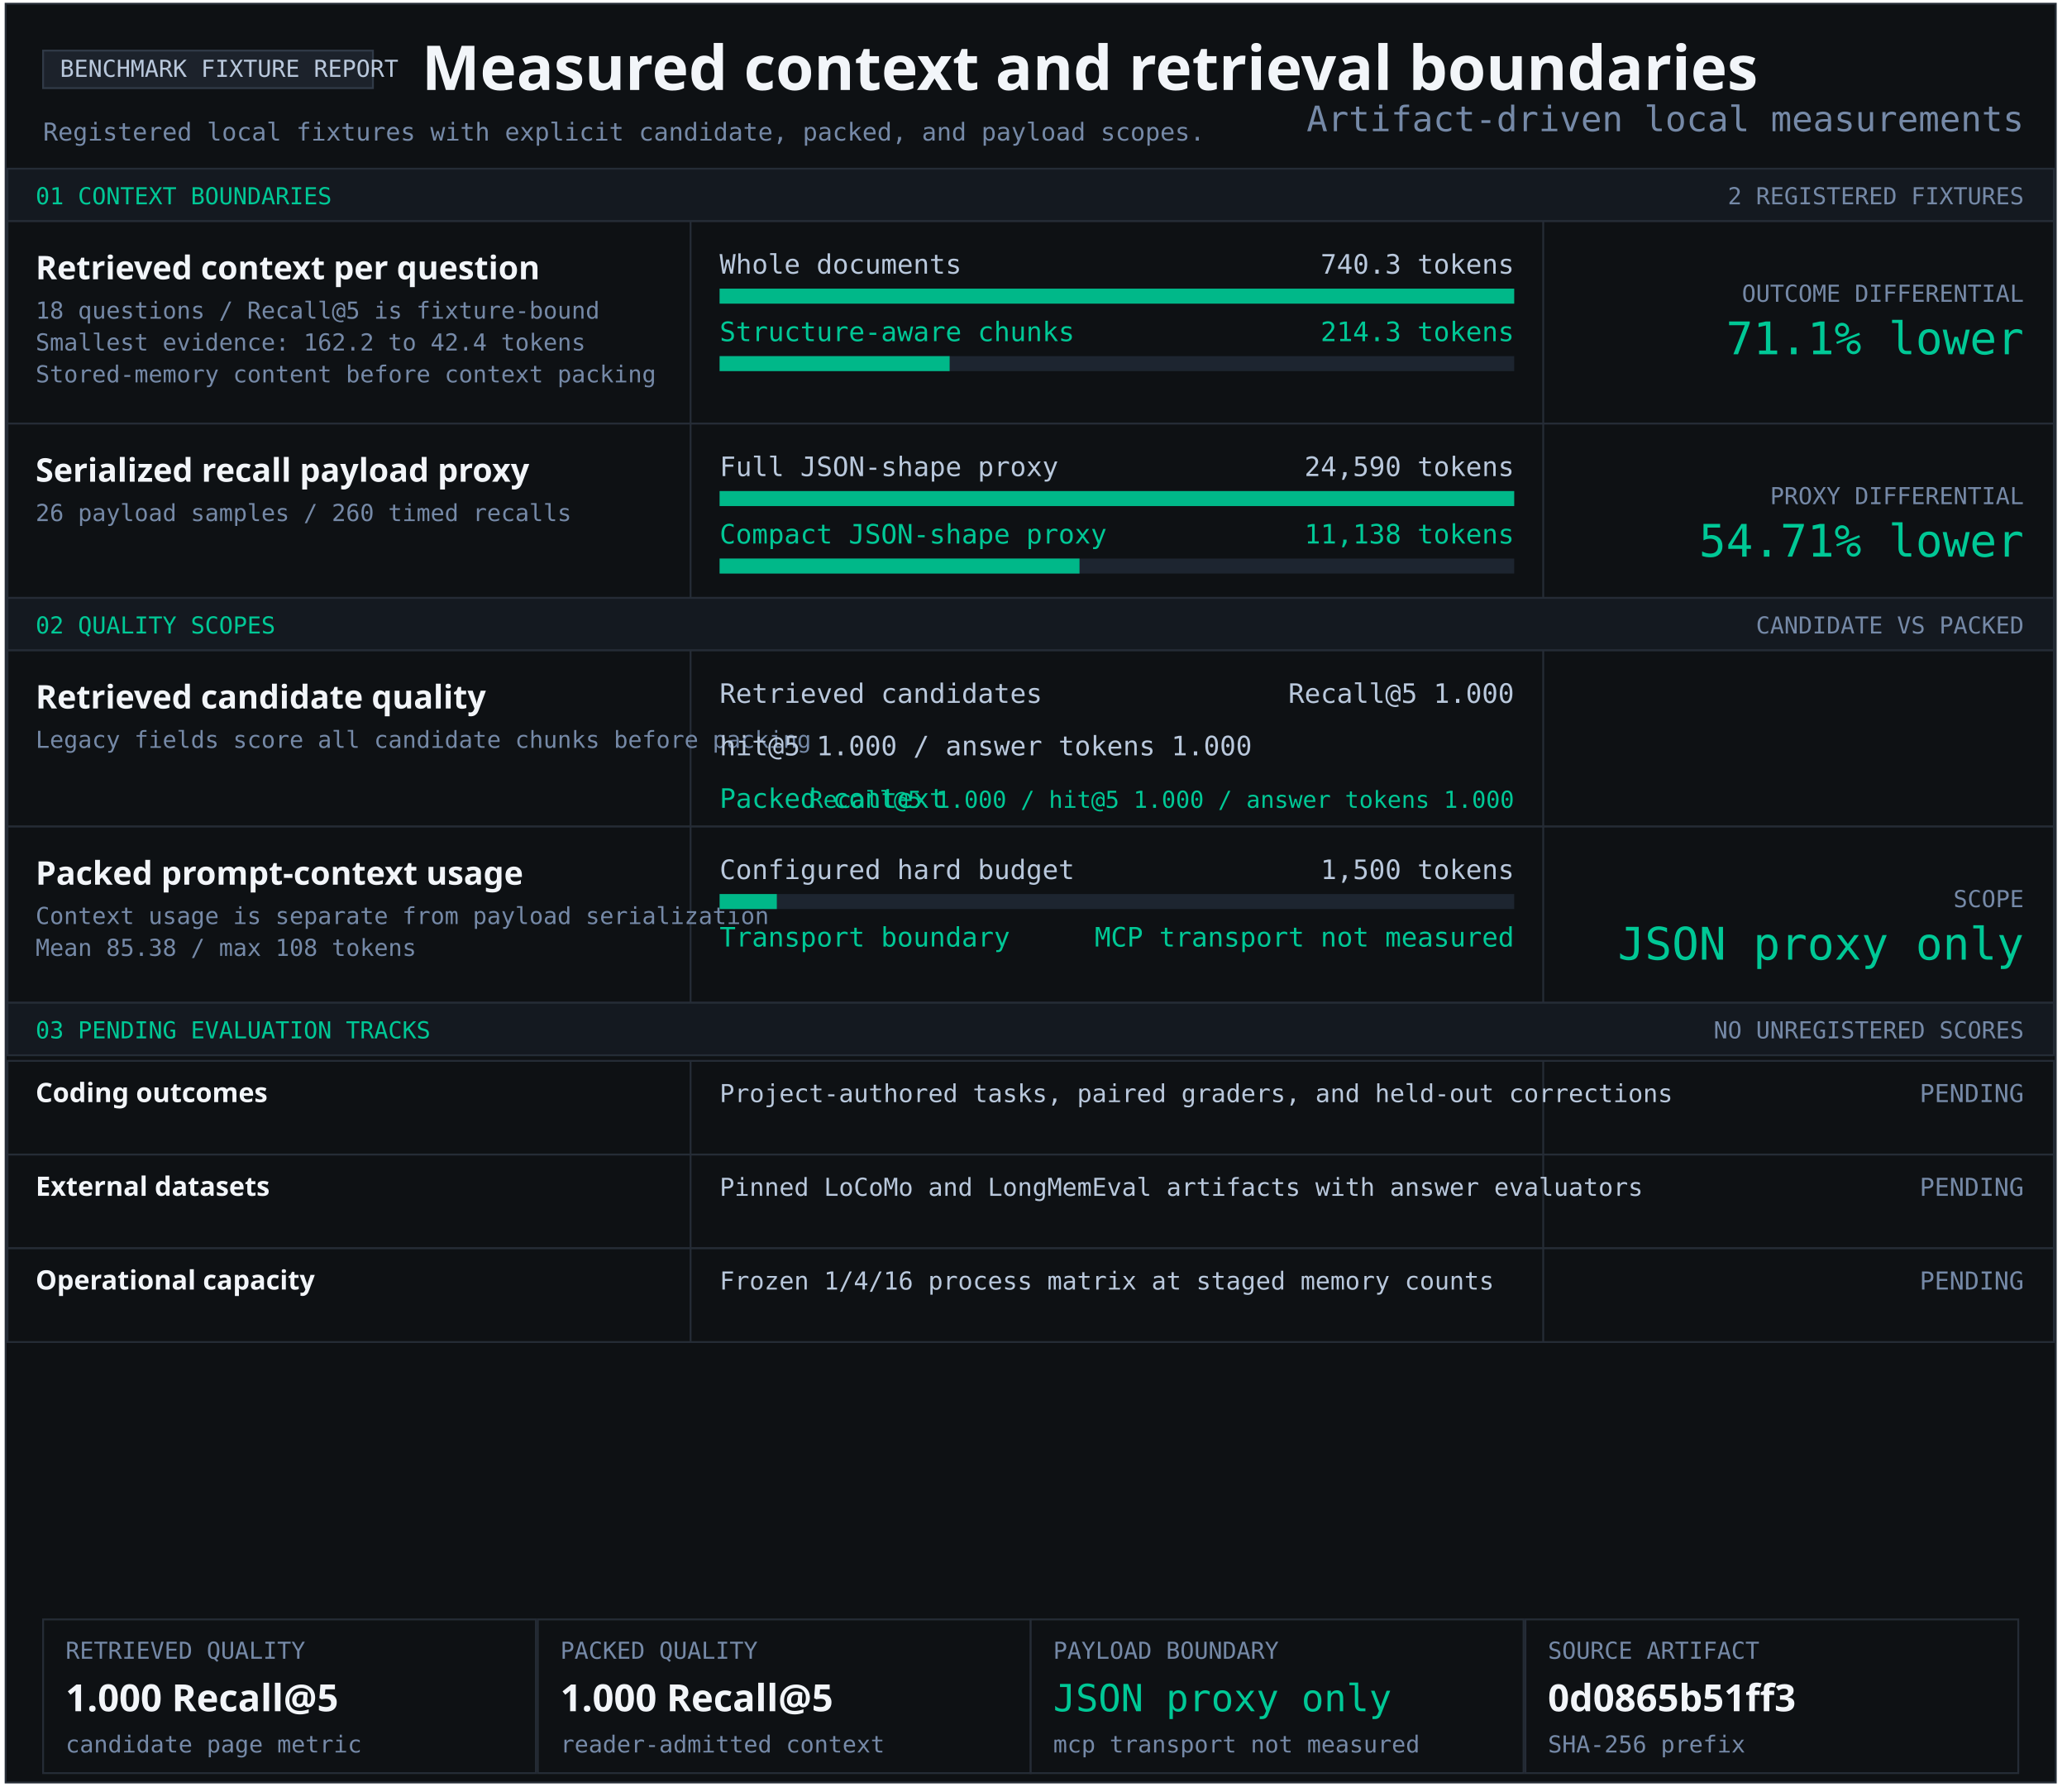
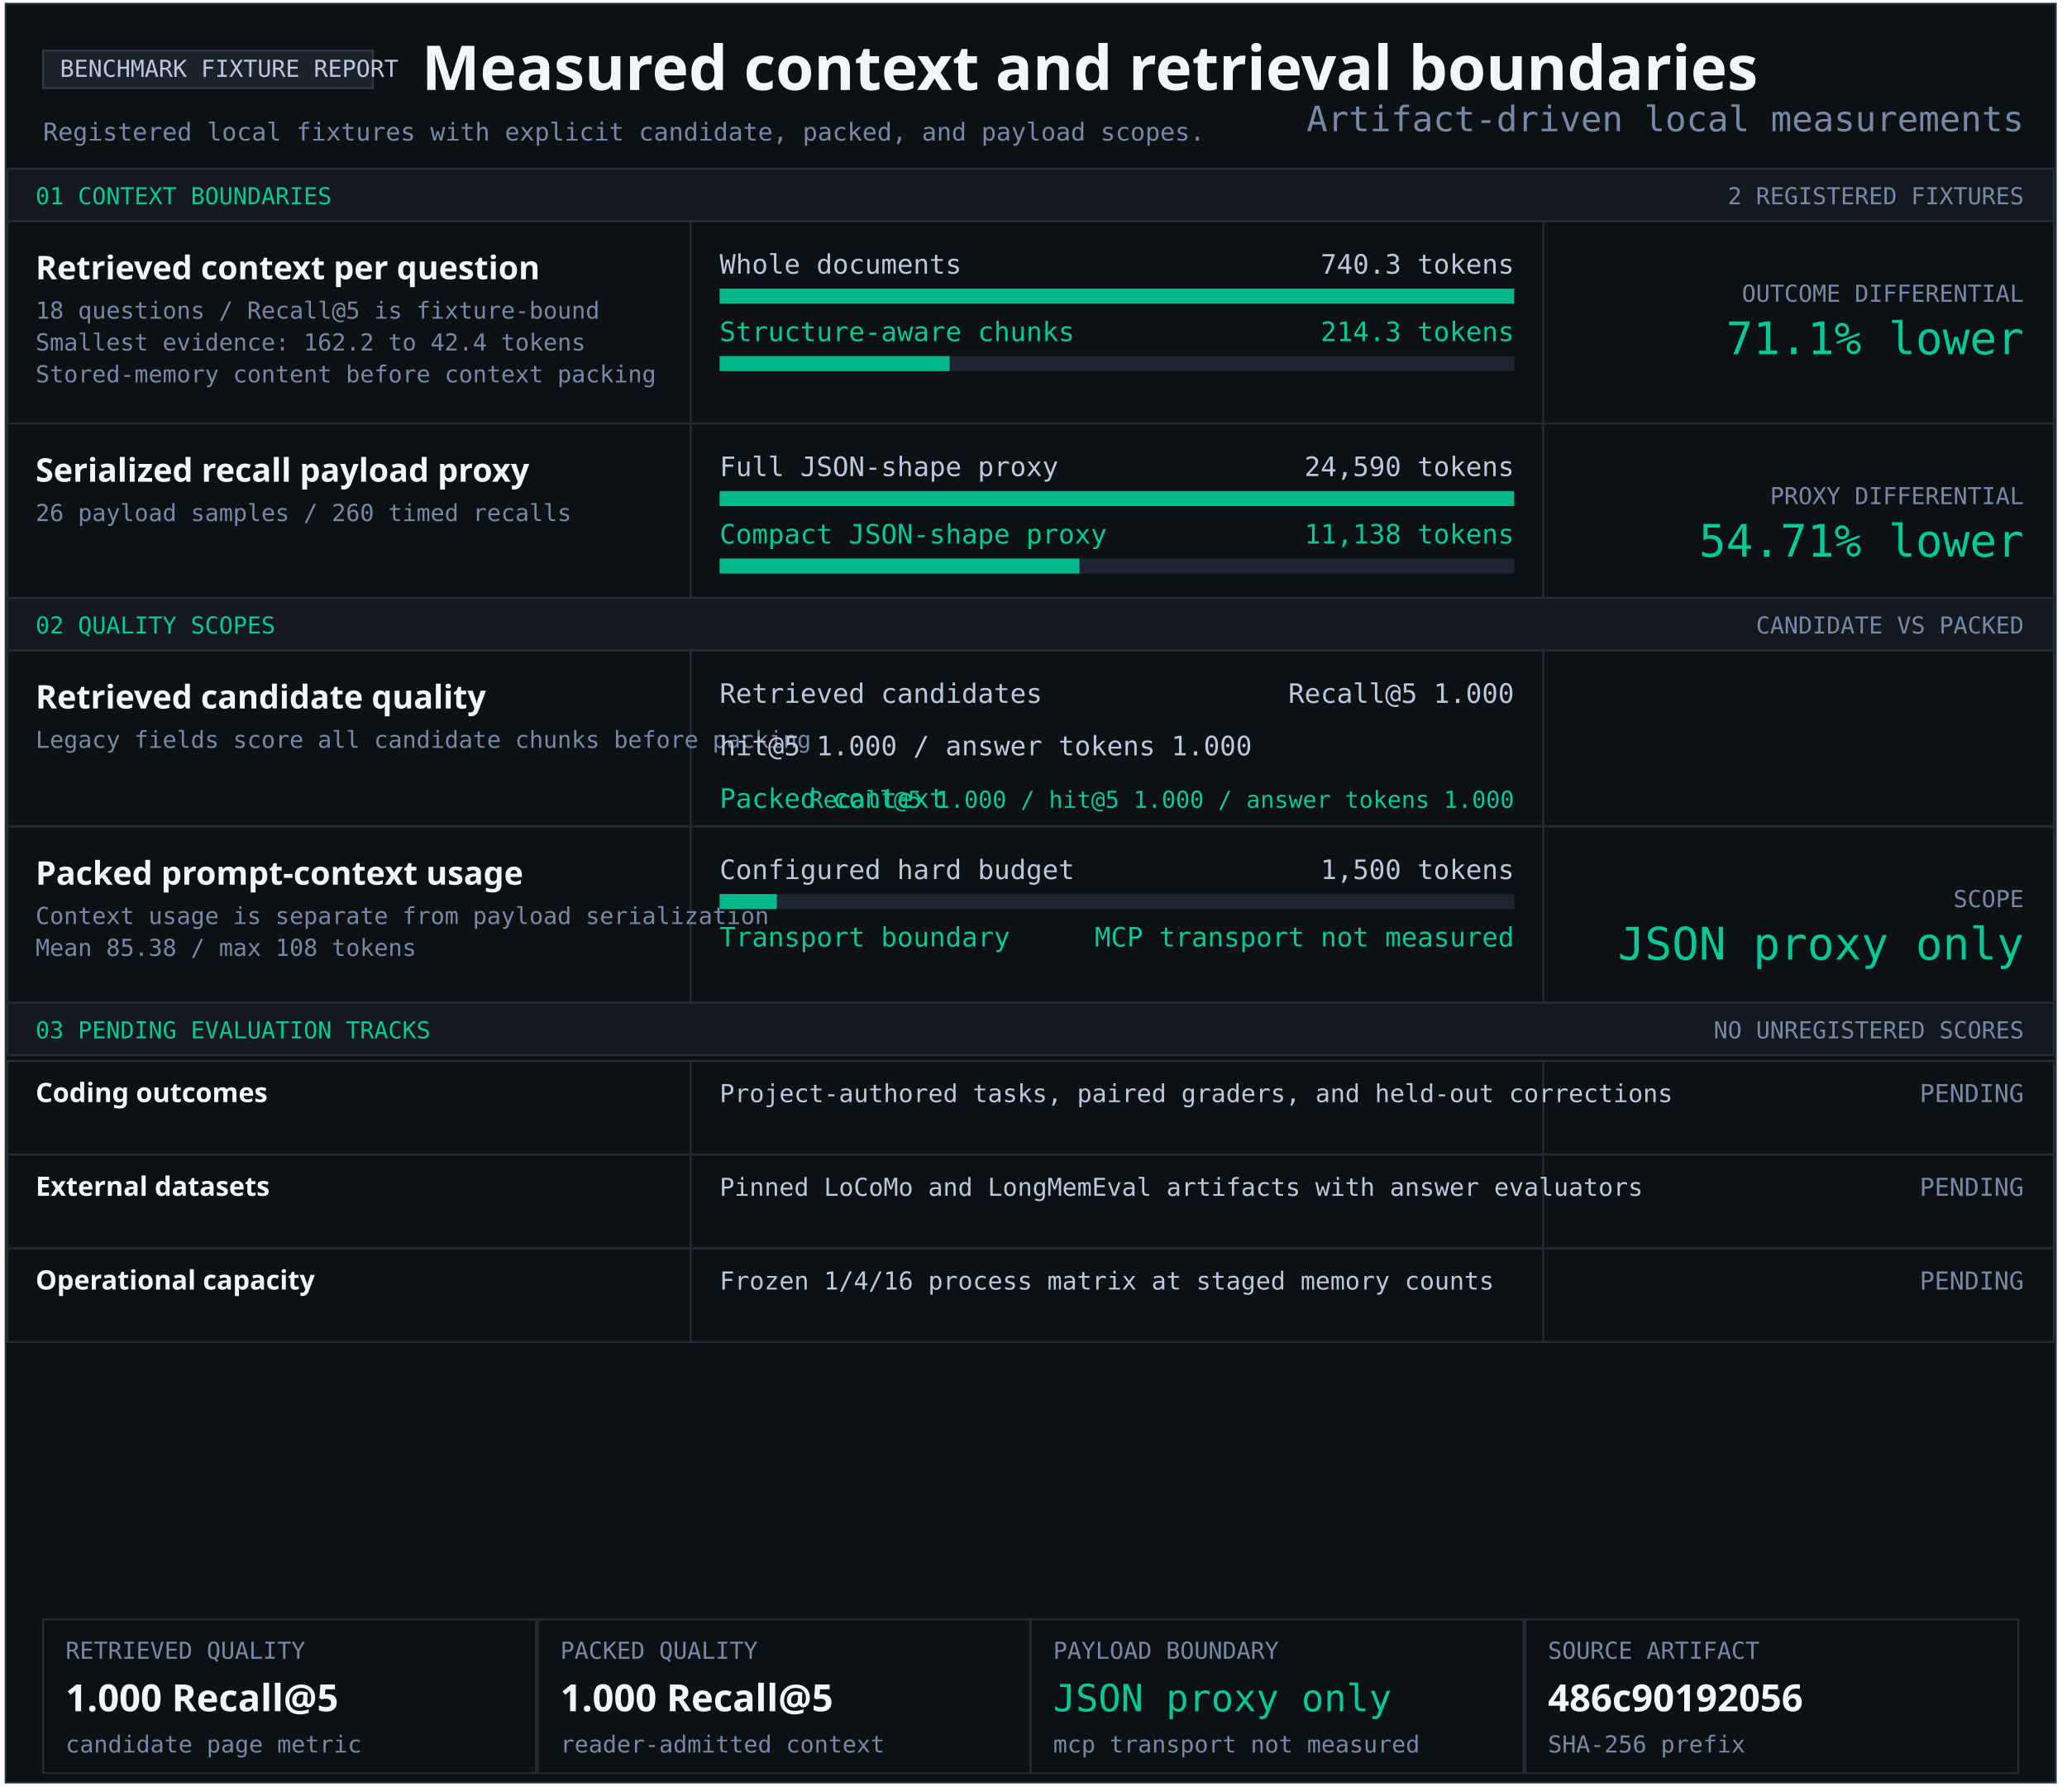
<svg xmlns="http://www.w3.org/2000/svg" width="1103" height="956" viewBox="0 0 1103 956" role="img" aria-labelledby="title desc">
  <style>text{font-family:Consolas,monospace;fill:#b9c8dc} .heading{font-family:Segoe UI,sans-serif;font-weight:700;fill:#f2f5f9} .green{fill:#00c896}.muted{fill:#7589a7}</style>
  <rect x="3" y="2" width="1094" height="949" fill="#0e1114" stroke="#252c36" />
  <rect x="23" y="27" width="176" height="20" fill="#1c222b" stroke="#303a47" />
  <text x="32" y="41" font-size="12.5" text-anchor="start">BENCHMARK FIXTURE REPORT</text>
  <text x="225" y="48" font-size="33" class="heading" text-anchor="start">Measured context and retrieval boundaries</text>
  <text x="23" y="75" font-size="13.2" class="muted" text-anchor="start">Registered local fixtures with explicit candidate, packed, and payload scopes.</text>
  <rect x="4" y="90" width="1092" height="28" fill="#141920" stroke="#252c36" />
  <text x="19" y="109" font-size="12.5" class="green" text-anchor="start">01 CONTEXT BOUNDARIES</text>
  <text x="1080" y="109" font-size="12.5" class="muted" text-anchor="end">2 REGISTERED FIXTURES</text>
  <rect x="4" y="118" width="1092" height="108" fill="#0e1114" stroke="#252c36" />
  <rect x="368" y="118" width="1" height="108" fill="#252c36" />
  <rect x="823" y="118" width="1" height="108" fill="#252c36" />
  <g aria-label="Structure-aware chunking; 740.3 to 214.3 tokens">
    <text x="19" y="149" font-size="17.4" class="heading" text-anchor="start">Retrieved context per question</text>
    <text x="19" y="170" font-size="12.5" class="muted" text-anchor="start">18 questions / Recall@5 is fixture-bound</text>
    <text x="19" y="187" font-size="12.5" class="muted" text-anchor="start">Smallest evidence: 162.2 to 42.4 tokens</text>
    <text x="19" y="204" font-size="12.5" class="muted" text-anchor="start">Stored-memory content before context packing</text>
    <text x="384" y="146" font-size="14.3" text-anchor="start">Whole documents</text>
    <text x="808" y="146" font-size="14.3" text-anchor="end">740.3 tokens</text>
    <rect x="384" y="154" width="424" height="8" fill="#1d2530" />
    <rect x="384" y="154" width="424.00" height="8" fill="#00b889" />
    <text x="384" y="182" font-size="14.3" class="green" text-anchor="start">Structure-aware chunks</text>
    <text x="808" y="182" font-size="14.3" class="green" text-anchor="end">214.3 tokens</text>
    <rect x="384" y="190" width="424" height="8" fill="#1d2530" />
    <rect x="384" y="190" width="122.74" height="8" fill="#00b889" />
    <text x="1080" y="161" font-size="12.5" class="muted" text-anchor="end">OUTCOME DIFFERENTIAL</text>
    <text x="1080" y="189" font-size="24" class="green" text-anchor="end">71.1% lower</text>
  </g>
  <rect x="4" y="226" width="1092" height="93" fill="#0e1114" stroke="#252c36" />
  <rect x="368" y="226" width="1" height="93" fill="#252c36" />
  <rect x="823" y="226" width="1" height="93" fill="#252c36" />
  <g aria-label="Serialized JSON-shape payload proxy; 24,590 full; 11,138 compact">
    <text x="19" y="257" font-size="17.4" class="heading" text-anchor="start">Serialized recall payload proxy</text>
    <text x="19" y="278" font-size="12.5" class="muted" text-anchor="start">26 payload samples / 260 timed recalls</text>
    <text x="384" y="254" font-size="14.3" text-anchor="start">Full JSON-shape proxy</text>
    <text x="808" y="254" font-size="14.3" text-anchor="end">24,590 tokens</text>
    <rect x="384" y="262" width="424" height="8" fill="#1d2530" />
    <rect x="384" y="262" width="424.00" height="8" fill="#00b889" />
    <text x="384" y="290" font-size="14.3" class="green" text-anchor="start">Compact JSON-shape proxy</text>
    <text x="808" y="290" font-size="14.3" class="green" text-anchor="end">11,138 tokens</text>
    <rect x="384" y="298" width="424" height="8" fill="#1d2530" />
    <rect x="384" y="298" width="192.05" height="8" fill="#00b889" />
    <text x="1080" y="269" font-size="12.5" class="muted" text-anchor="end">PROXY DIFFERENTIAL</text>
    <text x="1080" y="297" font-size="24" class="green" text-anchor="end">54.71% lower</text>
  </g>
  <rect x="4" y="319" width="1092" height="28" fill="#141920" stroke="#252c36" />
  <text x="19" y="338" font-size="12.5" class="green" text-anchor="start">02 QUALITY SCOPES</text>
  <text x="1080" y="338" font-size="12.5" class="muted" text-anchor="end">CANDIDATE VS PACKED</text>
  <rect x="4" y="347" width="1092" height="94" fill="#0e1114" stroke="#252c36" />
  <rect x="368" y="347" width="1" height="94" fill="#252c36" />
  <rect x="823" y="347" width="1" height="94" fill="#252c36" />
  <g aria-label="Retrieved candidate quality and packed context quality">
    <text x="19" y="378" font-size="17.4" class="heading" text-anchor="start">Retrieved candidate quality</text>
    <text x="19" y="399" font-size="12.5" class="muted" text-anchor="start">Legacy fields score all candidate chunks before packing</text>
    <text x="384" y="375" font-size="14.3" text-anchor="start">Retrieved candidates</text>
    <text x="808" y="375" font-size="14.3" text-anchor="end">Recall@5 1.000</text>
    <text x="384" y="403" font-size="14.3" text-anchor="start">hit@5 1.000 / answer tokens 1.000</text>
    <text x="384" y="431" font-size="14.3" class="green" text-anchor="start">Packed context</text>
    <text x="808" y="431" font-size="12.5" class="green" text-anchor="end">Recall@5 1.000 / hit@5 1.000 / answer tokens 1.000</text>
  </g>
  <rect x="4" y="441" width="1092" height="94" fill="#0e1114" stroke="#252c36" />
  <rect x="368" y="441" width="1" height="94" fill="#252c36" />
  <rect x="823" y="441" width="1" height="94" fill="#252c36" />
  <text x="19" y="472" font-size="17.4" class="heading" text-anchor="start">Packed prompt-context usage</text>
  <text x="19" y="493" font-size="12.5" class="muted" text-anchor="start">Context usage is separate from payload serialization</text>
  <text x="19" y="510" font-size="12.5" class="muted" text-anchor="start">Mean 85.38 / max 108 tokens</text>
  <text x="384" y="469" font-size="14.3" text-anchor="start">Configured hard budget</text>
  <text x="808" y="469" font-size="14.3" text-anchor="end">1,500 tokens</text>
  <rect x="384" y="477" width="424" height="8" fill="#1d2530" />
  <rect x="384" y="477" width="30.53" height="8" fill="#00b889" />
  <text x="384" y="505" font-size="14.3" class="green" text-anchor="start">Transport boundary</text>
  <text x="808" y="505" font-size="14.3" class="green" text-anchor="end">MCP transport not measured</text>
  <text x="1080" y="484" font-size="12.5" class="muted" text-anchor="end">SCOPE</text>
  <text x="1080" y="512" font-size="24" class="green" text-anchor="end">JSON proxy only</text>
  <rect x="4" y="535" width="1092" height="28" fill="#141920" stroke="#252c36" />
  <text x="19" y="554" font-size="12.5" class="green" text-anchor="start">03 PENDING EVALUATION TRACKS</text>
  <text x="1080" y="554" font-size="12.5" class="muted" text-anchor="end">NO UNREGISTERED SCORES</text>
  <rect x="4" y="566" width="1092" height="50" fill="#0e1114" stroke="#252c36" />
  <rect x="368" y="566" width="1" height="50" fill="#252c36" />
  <rect x="823" y="566" width="1" height="50" fill="#252c36" />
  <text x="19" y="588" font-size="14.3" class="heading" text-anchor="start">Coding outcomes</text>
  <text x="384" y="588" font-size="13.2" text-anchor="start">Project-authored tasks, paired graders, and held-out corrections</text>
  <text x="1080" y="588" font-size="13.2" class="muted" text-anchor="end">PENDING</text>
  <rect x="4" y="616" width="1092" height="50" fill="#0e1114" stroke="#252c36" />
  <rect x="368" y="616" width="1" height="50" fill="#252c36" />
  <rect x="823" y="616" width="1" height="50" fill="#252c36" />
  <text x="19" y="638" font-size="14.3" class="heading" text-anchor="start">External datasets</text>
  <text x="384" y="638" font-size="13.2" text-anchor="start">Pinned LoCoMo and LongMemEval artifacts with answer evaluators</text>
  <text x="1080" y="638" font-size="13.2" class="muted" text-anchor="end">PENDING</text>
  <rect x="4" y="666" width="1092" height="50" fill="#0e1114" stroke="#252c36" />
  <rect x="368" y="666" width="1" height="50" fill="#252c36" />
  <rect x="823" y="666" width="1" height="50" fill="#252c36" />
  <text x="19" y="688" font-size="14.3" class="heading" text-anchor="start">Operational capacity</text>
  <text x="384" y="688" font-size="13.2" text-anchor="start">Frozen 1/4/16 process matrix at staged memory counts</text>
  <text x="1080" y="688" font-size="13.2" class="muted" text-anchor="end">PENDING</text>
  <rect x="23" y="864" width="263" height="82" fill="#0e1114" stroke="#252c36" />
  <text x="35" y="885" font-size="12.5" class="muted" text-anchor="start">RETRIEVED QUALITY</text>
  <text x="35" y="913" font-size="20" class="heading" text-anchor="start">1.000 Recall@5</text>
  <text x="35" y="935" font-size="12.5" class="muted" text-anchor="start">candidate page metric</text>
  <rect x="287" y="864" width="263" height="82" fill="#0e1114" stroke="#252c36" />
  <text x="299" y="885" font-size="12.5" class="muted" text-anchor="start">PACKED QUALITY</text>
  <text x="299" y="913" font-size="20" class="heading" text-anchor="start">1.000 Recall@5</text>
  <text x="299" y="935" font-size="12.5" class="muted" text-anchor="start">reader-admitted context</text>
  <rect x="550" y="864" width="263" height="82" fill="#0e1114" stroke="#252c36" />
  <text x="562" y="885" font-size="12.5" class="muted" text-anchor="start">PAYLOAD BOUNDARY</text>
  <text x="562" y="913" font-size="20" class="green" text-anchor="start">JSON proxy only</text>
  <text x="562" y="935" font-size="12.5" class="muted" text-anchor="start">mcp transport not measured</text>
  <rect x="814" y="864" width="263" height="82" fill="#0e1114" stroke="#252c36" />
  <text x="826" y="885" font-size="12.5" class="muted" text-anchor="start">SOURCE ARTIFACT</text>
-   <text x="826" y="913" font-size="20" class="heading" text-anchor="start">0d0865b51ff3</text>
+   <text x="826" y="913" font-size="20" class="heading" text-anchor="start">486c90192056</text>
  <text x="826" y="935" font-size="12.5" class="muted" text-anchor="start">SHA-256 prefix</text>
  <text x="1080" y="70" font-size="18.7" class="muted" text-anchor="end">Artifact-driven local measurements</text>
</svg>
